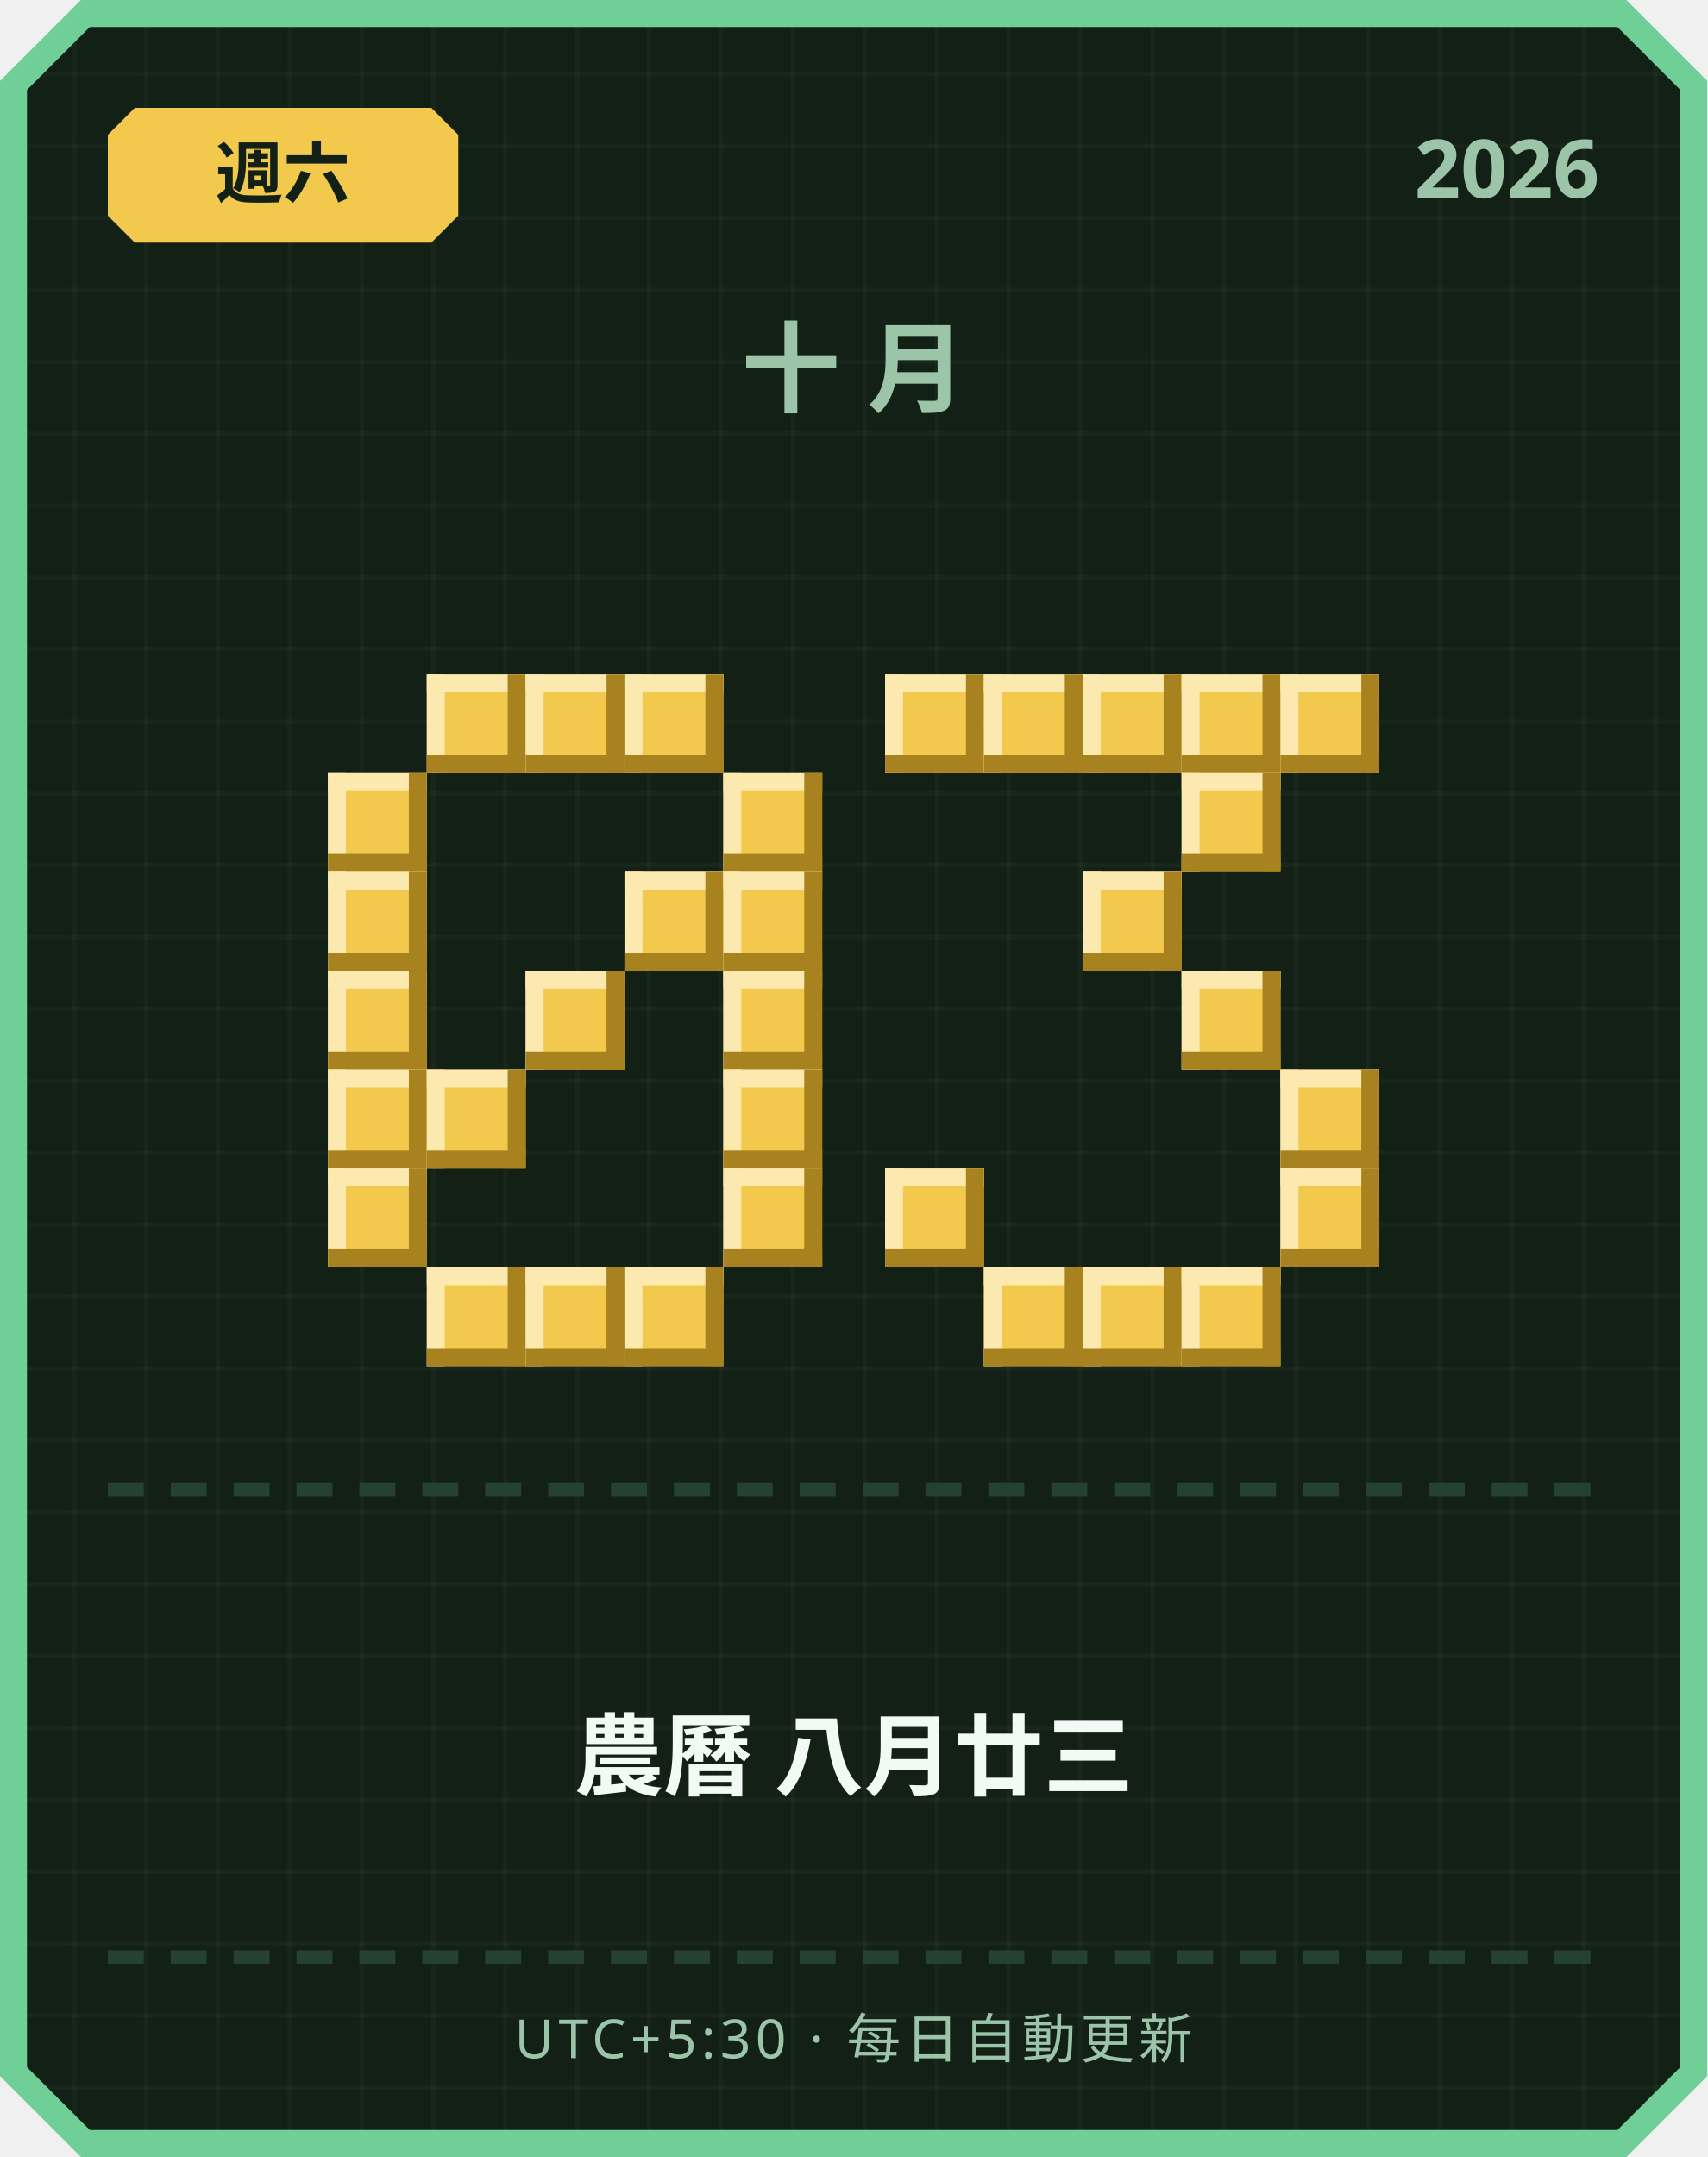
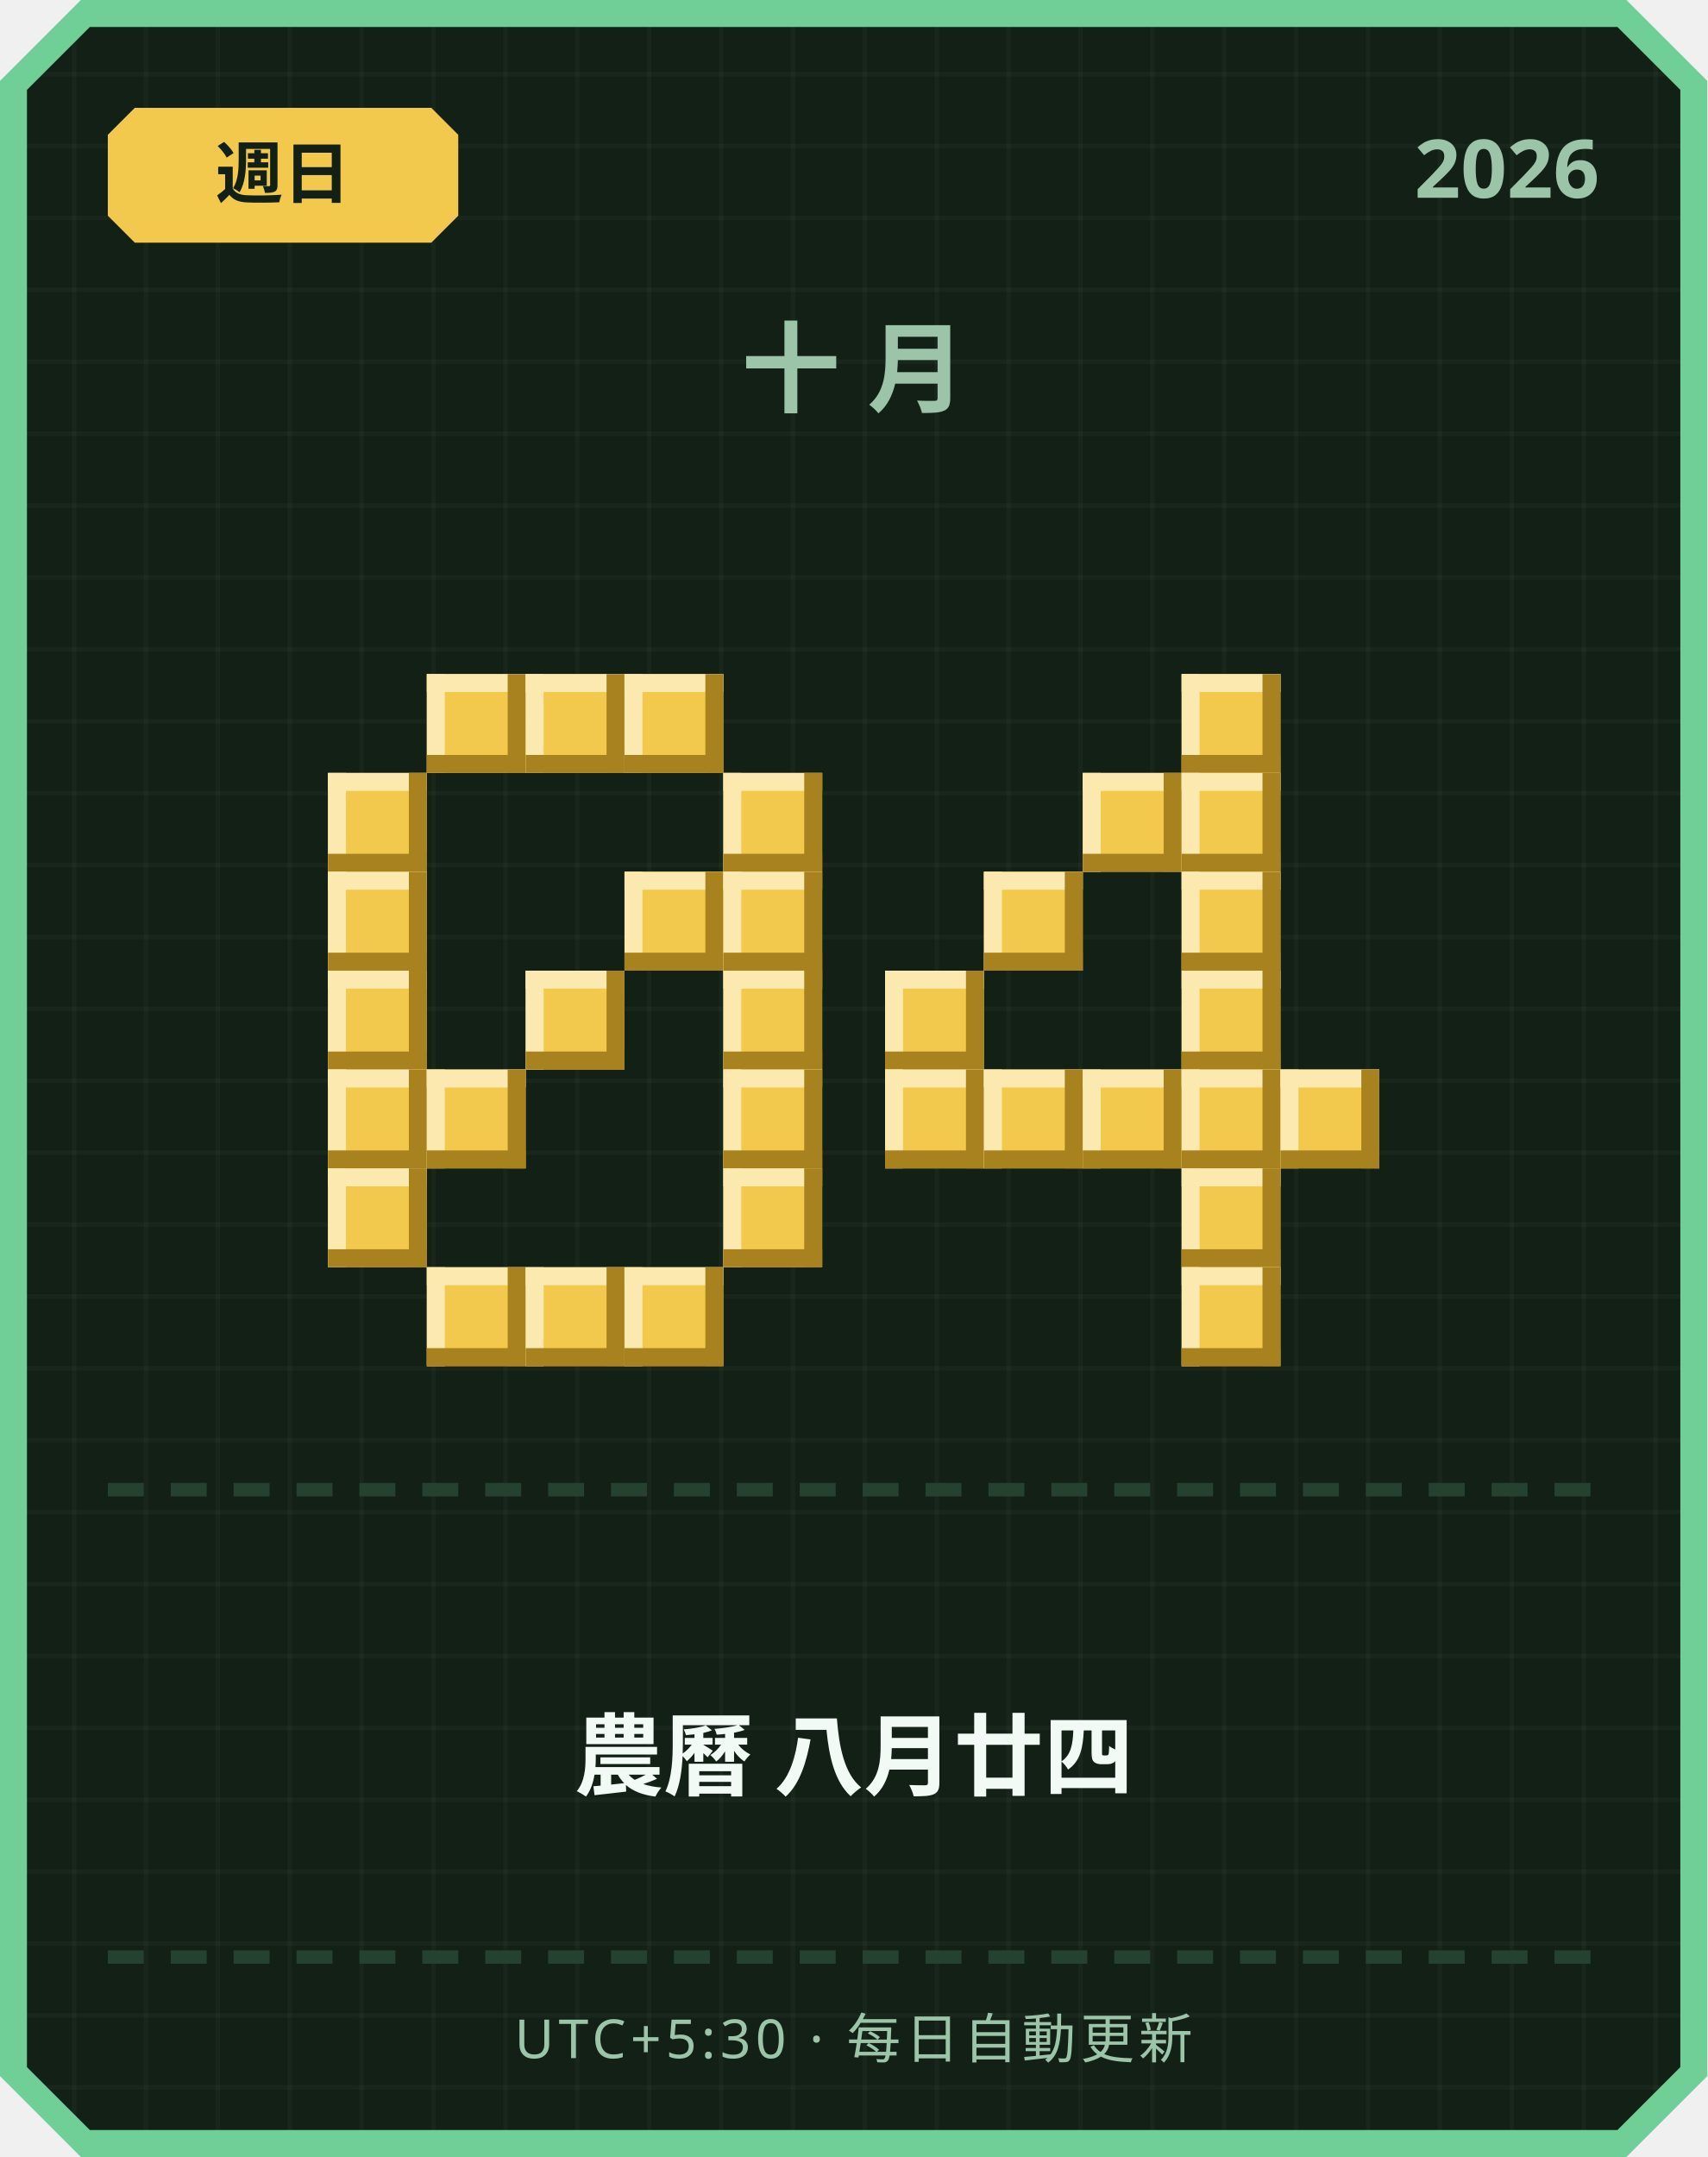
<svg xmlns="http://www.w3.org/2000/svg" width="380" height="480" viewBox="0 0 380 480">
  <defs>
    <pattern id="grid" width="16" height="16" patternUnits="userSpaceOnUse">
      <rect width="16" height="16" fill="#122016" />
      <rect width="1" height="16" fill="#ffffff" opacity="0.03" />
      <rect width="16" height="1" fill="#ffffff" opacity="0.03" />
    </pattern>
  </defs>
  <path d="M 18,0 L 362,0 L 380,18 L 380,462 L 362,480 L 18,480 L 0,462 L 0,18 Z" fill="#6fcf97" />
  <path d="M 20,6 L 360,6 L 374,20 L 374,460 L 360,474 L 20,474 L 6,460 L 6,20 Z" fill="url(#grid)" />
  <path d="M 30,24 L 96,24 L 102,30 L 102,48 L 96,54 L 30,54 L 24,48 L 24,30 Z" fill="#f2c94c" />
-   <text x="63" y="44" text-anchor="middle" font-family="'Segoe UI', sans-serif" font-size="15" font-weight="700" fill="#122016">週六</text>
+   <text x="63" y="44" text-anchor="middle" font-family="'Segoe UI', sans-serif" font-size="15" font-weight="700" fill="#122016">週日</text>
  <text x="356" y="44" text-anchor="end" font-family="'Segoe UI', sans-serif" font-size="18" font-weight="700" fill="#9bc4a8">2026</text>
  <text x="190" y="90" text-anchor="middle" font-family="'Segoe UI', sans-serif" font-size="22" font-weight="700" letter-spacing="6" fill="#9bc4a8">十月</text>
  <rect x="95" y="150" width="22" height="22" fill="#f2c94c" />
  <rect x="95" y="150" width="22" height="4" fill="#fbe9b0" />
  <rect x="95" y="150" width="4" height="22" fill="#fbe9b0" />
  <rect x="95" y="168" width="22" height="4" fill="#a8821f" />
  <rect x="113" y="150" width="4" height="22" fill="#a8821f" />
  <rect x="117" y="150" width="22" height="22" fill="#f2c94c" />
  <rect x="117" y="150" width="22" height="4" fill="#fbe9b0" />
  <rect x="117" y="150" width="4" height="22" fill="#fbe9b0" />
  <rect x="117" y="168" width="22" height="4" fill="#a8821f" />
  <rect x="135" y="150" width="4" height="22" fill="#a8821f" />
  <rect x="139" y="150" width="22" height="22" fill="#f2c94c" />
  <rect x="139" y="150" width="22" height="4" fill="#fbe9b0" />
  <rect x="139" y="150" width="4" height="22" fill="#fbe9b0" />
  <rect x="139" y="168" width="22" height="4" fill="#a8821f" />
  <rect x="157" y="150" width="4" height="22" fill="#a8821f" />
  <rect x="73" y="172" width="22" height="22" fill="#f2c94c" />
  <rect x="73" y="172" width="22" height="4" fill="#fbe9b0" />
  <rect x="73" y="172" width="4" height="22" fill="#fbe9b0" />
  <rect x="73" y="190" width="22" height="4" fill="#a8821f" />
  <rect x="91" y="172" width="4" height="22" fill="#a8821f" />
  <rect x="161" y="172" width="22" height="22" fill="#f2c94c" />
  <rect x="161" y="172" width="22" height="4" fill="#fbe9b0" />
  <rect x="161" y="172" width="4" height="22" fill="#fbe9b0" />
  <rect x="161" y="190" width="22" height="4" fill="#a8821f" />
  <rect x="179" y="172" width="4" height="22" fill="#a8821f" />
  <rect x="73" y="194" width="22" height="22" fill="#f2c94c" />
  <rect x="73" y="194" width="22" height="4" fill="#fbe9b0" />
  <rect x="73" y="194" width="4" height="22" fill="#fbe9b0" />
  <rect x="73" y="212" width="22" height="4" fill="#a8821f" />
  <rect x="91" y="194" width="4" height="22" fill="#a8821f" />
  <rect x="139" y="194" width="22" height="22" fill="#f2c94c" />
  <rect x="139" y="194" width="22" height="4" fill="#fbe9b0" />
  <rect x="139" y="194" width="4" height="22" fill="#fbe9b0" />
  <rect x="139" y="212" width="22" height="4" fill="#a8821f" />
  <rect x="157" y="194" width="4" height="22" fill="#a8821f" />
  <rect x="161" y="194" width="22" height="22" fill="#f2c94c" />
  <rect x="161" y="194" width="22" height="4" fill="#fbe9b0" />
  <rect x="161" y="194" width="4" height="22" fill="#fbe9b0" />
  <rect x="161" y="212" width="22" height="4" fill="#a8821f" />
  <rect x="179" y="194" width="4" height="22" fill="#a8821f" />
  <rect x="73" y="216" width="22" height="22" fill="#f2c94c" />
  <rect x="73" y="216" width="22" height="4" fill="#fbe9b0" />
  <rect x="73" y="216" width="4" height="22" fill="#fbe9b0" />
  <rect x="73" y="234" width="22" height="4" fill="#a8821f" />
  <rect x="91" y="216" width="4" height="22" fill="#a8821f" />
  <rect x="117" y="216" width="22" height="22" fill="#f2c94c" />
  <rect x="117" y="216" width="22" height="4" fill="#fbe9b0" />
  <rect x="117" y="216" width="4" height="22" fill="#fbe9b0" />
  <rect x="117" y="234" width="22" height="4" fill="#a8821f" />
  <rect x="135" y="216" width="4" height="22" fill="#a8821f" />
  <rect x="161" y="216" width="22" height="22" fill="#f2c94c" />
  <rect x="161" y="216" width="22" height="4" fill="#fbe9b0" />
  <rect x="161" y="216" width="4" height="22" fill="#fbe9b0" />
  <rect x="161" y="234" width="22" height="4" fill="#a8821f" />
  <rect x="179" y="216" width="4" height="22" fill="#a8821f" />
  <rect x="73" y="238" width="22" height="22" fill="#f2c94c" />
  <rect x="73" y="238" width="22" height="4" fill="#fbe9b0" />
  <rect x="73" y="238" width="4" height="22" fill="#fbe9b0" />
  <rect x="73" y="256" width="22" height="4" fill="#a8821f" />
  <rect x="91" y="238" width="4" height="22" fill="#a8821f" />
  <rect x="95" y="238" width="22" height="22" fill="#f2c94c" />
  <rect x="95" y="238" width="22" height="4" fill="#fbe9b0" />
  <rect x="95" y="238" width="4" height="22" fill="#fbe9b0" />
  <rect x="95" y="256" width="22" height="4" fill="#a8821f" />
  <rect x="113" y="238" width="4" height="22" fill="#a8821f" />
  <rect x="161" y="238" width="22" height="22" fill="#f2c94c" />
  <rect x="161" y="238" width="22" height="4" fill="#fbe9b0" />
  <rect x="161" y="238" width="4" height="22" fill="#fbe9b0" />
  <rect x="161" y="256" width="22" height="4" fill="#a8821f" />
  <rect x="179" y="238" width="4" height="22" fill="#a8821f" />
  <rect x="73" y="260" width="22" height="22" fill="#f2c94c" />
  <rect x="73" y="260" width="22" height="4" fill="#fbe9b0" />
  <rect x="73" y="260" width="4" height="22" fill="#fbe9b0" />
  <rect x="73" y="278" width="22" height="4" fill="#a8821f" />
  <rect x="91" y="260" width="4" height="22" fill="#a8821f" />
  <rect x="161" y="260" width="22" height="22" fill="#f2c94c" />
  <rect x="161" y="260" width="22" height="4" fill="#fbe9b0" />
  <rect x="161" y="260" width="4" height="22" fill="#fbe9b0" />
  <rect x="161" y="278" width="22" height="4" fill="#a8821f" />
  <rect x="179" y="260" width="4" height="22" fill="#a8821f" />
  <rect x="95" y="282" width="22" height="22" fill="#f2c94c" />
  <rect x="95" y="282" width="22" height="4" fill="#fbe9b0" />
  <rect x="95" y="282" width="4" height="22" fill="#fbe9b0" />
  <rect x="95" y="300" width="22" height="4" fill="#a8821f" />
  <rect x="113" y="282" width="4" height="22" fill="#a8821f" />
  <rect x="117" y="282" width="22" height="22" fill="#f2c94c" />
  <rect x="117" y="282" width="22" height="4" fill="#fbe9b0" />
  <rect x="117" y="282" width="4" height="22" fill="#fbe9b0" />
  <rect x="117" y="300" width="22" height="4" fill="#a8821f" />
  <rect x="135" y="282" width="4" height="22" fill="#a8821f" />
  <rect x="139" y="282" width="22" height="22" fill="#f2c94c" />
  <rect x="139" y="282" width="22" height="4" fill="#fbe9b0" />
  <rect x="139" y="282" width="4" height="22" fill="#fbe9b0" />
  <rect x="139" y="300" width="22" height="4" fill="#a8821f" />
  <rect x="157" y="282" width="4" height="22" fill="#a8821f" />
-   <rect x="197" y="150" width="22" height="22" fill="#f2c94c" />
-   <rect x="197" y="150" width="22" height="4" fill="#fbe9b0" />
-   <rect x="197" y="150" width="4" height="22" fill="#fbe9b0" />
-   <rect x="197" y="168" width="22" height="4" fill="#a8821f" />
-   <rect x="215" y="150" width="4" height="22" fill="#a8821f" />
-   <rect x="219" y="150" width="22" height="22" fill="#f2c94c" />
-   <rect x="219" y="150" width="22" height="4" fill="#fbe9b0" />
-   <rect x="219" y="150" width="4" height="22" fill="#fbe9b0" />
-   <rect x="219" y="168" width="22" height="4" fill="#a8821f" />
-   <rect x="237" y="150" width="4" height="22" fill="#a8821f" />
-   <rect x="241" y="150" width="22" height="22" fill="#f2c94c" />
-   <rect x="241" y="150" width="22" height="4" fill="#fbe9b0" />
-   <rect x="241" y="150" width="4" height="22" fill="#fbe9b0" />
-   <rect x="241" y="168" width="22" height="4" fill="#a8821f" />
-   <rect x="259" y="150" width="4" height="22" fill="#a8821f" />
  <rect x="263" y="150" width="22" height="22" fill="#f2c94c" />
  <rect x="263" y="150" width="22" height="4" fill="#fbe9b0" />
  <rect x="263" y="150" width="4" height="22" fill="#fbe9b0" />
  <rect x="263" y="168" width="22" height="4" fill="#a8821f" />
  <rect x="281" y="150" width="4" height="22" fill="#a8821f" />
-   <rect x="285" y="150" width="22" height="22" fill="#f2c94c" />
-   <rect x="285" y="150" width="22" height="4" fill="#fbe9b0" />
-   <rect x="285" y="150" width="4" height="22" fill="#fbe9b0" />
-   <rect x="285" y="168" width="22" height="4" fill="#a8821f" />
-   <rect x="303" y="150" width="4" height="22" fill="#a8821f" />
+   <rect x="241" y="172" width="22" height="22" fill="#f2c94c" />
+   <rect x="241" y="172" width="22" height="4" fill="#fbe9b0" />
+   <rect x="241" y="172" width="4" height="22" fill="#fbe9b0" />
+   <rect x="241" y="190" width="22" height="4" fill="#a8821f" />
+   <rect x="259" y="172" width="4" height="22" fill="#a8821f" />
  <rect x="263" y="172" width="22" height="22" fill="#f2c94c" />
  <rect x="263" y="172" width="22" height="4" fill="#fbe9b0" />
  <rect x="263" y="172" width="4" height="22" fill="#fbe9b0" />
  <rect x="263" y="190" width="22" height="4" fill="#a8821f" />
  <rect x="281" y="172" width="4" height="22" fill="#a8821f" />
-   <rect x="241" y="194" width="22" height="22" fill="#f2c94c" />
-   <rect x="241" y="194" width="22" height="4" fill="#fbe9b0" />
-   <rect x="241" y="194" width="4" height="22" fill="#fbe9b0" />
-   <rect x="241" y="212" width="22" height="4" fill="#a8821f" />
-   <rect x="259" y="194" width="4" height="22" fill="#a8821f" />
+   <rect x="219" y="194" width="22" height="22" fill="#f2c94c" />
+   <rect x="219" y="194" width="22" height="4" fill="#fbe9b0" />
+   <rect x="219" y="194" width="4" height="22" fill="#fbe9b0" />
+   <rect x="219" y="212" width="22" height="4" fill="#a8821f" />
+   <rect x="237" y="194" width="4" height="22" fill="#a8821f" />
+   <rect x="263" y="194" width="22" height="22" fill="#f2c94c" />
+   <rect x="263" y="194" width="22" height="4" fill="#fbe9b0" />
+   <rect x="263" y="194" width="4" height="22" fill="#fbe9b0" />
+   <rect x="263" y="212" width="22" height="4" fill="#a8821f" />
+   <rect x="281" y="194" width="4" height="22" fill="#a8821f" />
+   <rect x="197" y="216" width="22" height="22" fill="#f2c94c" />
+   <rect x="197" y="216" width="22" height="4" fill="#fbe9b0" />
+   <rect x="197" y="216" width="4" height="22" fill="#fbe9b0" />
+   <rect x="197" y="234" width="22" height="4" fill="#a8821f" />
+   <rect x="215" y="216" width="4" height="22" fill="#a8821f" />
  <rect x="263" y="216" width="22" height="22" fill="#f2c94c" />
  <rect x="263" y="216" width="22" height="4" fill="#fbe9b0" />
  <rect x="263" y="216" width="4" height="22" fill="#fbe9b0" />
  <rect x="263" y="234" width="22" height="4" fill="#a8821f" />
  <rect x="281" y="216" width="4" height="22" fill="#a8821f" />
+   <rect x="197" y="238" width="22" height="22" fill="#f2c94c" />
+   <rect x="197" y="238" width="22" height="4" fill="#fbe9b0" />
+   <rect x="197" y="238" width="4" height="22" fill="#fbe9b0" />
+   <rect x="197" y="256" width="22" height="4" fill="#a8821f" />
+   <rect x="215" y="238" width="4" height="22" fill="#a8821f" />
+   <rect x="219" y="238" width="22" height="22" fill="#f2c94c" />
+   <rect x="219" y="238" width="22" height="4" fill="#fbe9b0" />
+   <rect x="219" y="238" width="4" height="22" fill="#fbe9b0" />
+   <rect x="219" y="256" width="22" height="4" fill="#a8821f" />
+   <rect x="237" y="238" width="4" height="22" fill="#a8821f" />
+   <rect x="241" y="238" width="22" height="22" fill="#f2c94c" />
+   <rect x="241" y="238" width="22" height="4" fill="#fbe9b0" />
+   <rect x="241" y="238" width="4" height="22" fill="#fbe9b0" />
+   <rect x="241" y="256" width="22" height="4" fill="#a8821f" />
+   <rect x="259" y="238" width="4" height="22" fill="#a8821f" />
+   <rect x="263" y="238" width="22" height="22" fill="#f2c94c" />
+   <rect x="263" y="238" width="22" height="4" fill="#fbe9b0" />
+   <rect x="263" y="238" width="4" height="22" fill="#fbe9b0" />
+   <rect x="263" y="256" width="22" height="4" fill="#a8821f" />
+   <rect x="281" y="238" width="4" height="22" fill="#a8821f" />
  <rect x="285" y="238" width="22" height="22" fill="#f2c94c" />
  <rect x="285" y="238" width="22" height="4" fill="#fbe9b0" />
  <rect x="285" y="238" width="4" height="22" fill="#fbe9b0" />
  <rect x="285" y="256" width="22" height="4" fill="#a8821f" />
  <rect x="303" y="238" width="4" height="22" fill="#a8821f" />
-   <rect x="197" y="260" width="22" height="22" fill="#f2c94c" />
-   <rect x="197" y="260" width="22" height="4" fill="#fbe9b0" />
-   <rect x="197" y="260" width="4" height="22" fill="#fbe9b0" />
-   <rect x="197" y="278" width="22" height="4" fill="#a8821f" />
-   <rect x="215" y="260" width="4" height="22" fill="#a8821f" />
-   <rect x="285" y="260" width="22" height="22" fill="#f2c94c" />
-   <rect x="285" y="260" width="22" height="4" fill="#fbe9b0" />
-   <rect x="285" y="260" width="4" height="22" fill="#fbe9b0" />
-   <rect x="285" y="278" width="22" height="4" fill="#a8821f" />
-   <rect x="303" y="260" width="4" height="22" fill="#a8821f" />
-   <rect x="219" y="282" width="22" height="22" fill="#f2c94c" />
-   <rect x="219" y="282" width="22" height="4" fill="#fbe9b0" />
-   <rect x="219" y="282" width="4" height="22" fill="#fbe9b0" />
-   <rect x="219" y="300" width="22" height="4" fill="#a8821f" />
-   <rect x="237" y="282" width="4" height="22" fill="#a8821f" />
-   <rect x="241" y="282" width="22" height="22" fill="#f2c94c" />
-   <rect x="241" y="282" width="22" height="4" fill="#fbe9b0" />
-   <rect x="241" y="282" width="4" height="22" fill="#fbe9b0" />
-   <rect x="241" y="300" width="22" height="4" fill="#a8821f" />
-   <rect x="259" y="282" width="4" height="22" fill="#a8821f" />
+   <rect x="263" y="260" width="22" height="22" fill="#f2c94c" />
+   <rect x="263" y="260" width="22" height="4" fill="#fbe9b0" />
+   <rect x="263" y="260" width="4" height="22" fill="#fbe9b0" />
+   <rect x="263" y="278" width="22" height="4" fill="#a8821f" />
+   <rect x="281" y="260" width="4" height="22" fill="#a8821f" />
  <rect x="263" y="282" width="22" height="22" fill="#f2c94c" />
  <rect x="263" y="282" width="22" height="4" fill="#fbe9b0" />
  <rect x="263" y="282" width="4" height="22" fill="#fbe9b0" />
  <rect x="263" y="300" width="22" height="4" fill="#a8821f" />
  <rect x="281" y="282" width="4" height="22" fill="#a8821f" />
  <rect x="24" y="330" width="8" height="3" fill="#254230" />
  <rect x="38" y="330" width="8" height="3" fill="#254230" />
  <rect x="52" y="330" width="8" height="3" fill="#254230" />
  <rect x="66" y="330" width="8" height="3" fill="#254230" />
  <rect x="80" y="330" width="8" height="3" fill="#254230" />
  <rect x="94" y="330" width="8" height="3" fill="#254230" />
  <rect x="108" y="330" width="8" height="3" fill="#254230" />
  <rect x="122" y="330" width="8" height="3" fill="#254230" />
  <rect x="136" y="330" width="8" height="3" fill="#254230" />
  <rect x="150" y="330" width="8" height="3" fill="#254230" />
  <rect x="164" y="330" width="8" height="3" fill="#254230" />
  <rect x="178" y="330" width="8" height="3" fill="#254230" />
  <rect x="192" y="330" width="8" height="3" fill="#254230" />
  <rect x="206" y="330" width="8" height="3" fill="#254230" />
  <rect x="220" y="330" width="8" height="3" fill="#254230" />
  <rect x="234" y="330" width="8" height="3" fill="#254230" />
  <rect x="248" y="330" width="8" height="3" fill="#254230" />
  <rect x="262" y="330" width="8" height="3" fill="#254230" />
  <rect x="276" y="330" width="8" height="3" fill="#254230" />
  <rect x="290" y="330" width="8" height="3" fill="#254230" />
  <rect x="304" y="330" width="8" height="3" fill="#254230" />
  <rect x="318" y="330" width="8" height="3" fill="#254230" />
  <rect x="332" y="330" width="8" height="3" fill="#254230" />
  <rect x="346" y="330" width="8" height="3" fill="#254230" />
-   <text x="190" y="398" text-anchor="middle" font-family="'Segoe UI', 'Microsoft JhengHei', sans-serif" font-size="20" font-weight="700" fill="#f1faf4">農曆 八月廿三</text>
+   <text x="190" y="398" text-anchor="middle" font-family="'Segoe UI', 'Microsoft JhengHei', sans-serif" font-size="20" font-weight="700" fill="#f1faf4">農曆 八月廿四</text>
  <rect x="24" y="434" width="8" height="3" fill="#254230" />
  <rect x="38" y="434" width="8" height="3" fill="#254230" />
  <rect x="52" y="434" width="8" height="3" fill="#254230" />
  <rect x="66" y="434" width="8" height="3" fill="#254230" />
  <rect x="80" y="434" width="8" height="3" fill="#254230" />
  <rect x="94" y="434" width="8" height="3" fill="#254230" />
  <rect x="108" y="434" width="8" height="3" fill="#254230" />
  <rect x="122" y="434" width="8" height="3" fill="#254230" />
  <rect x="136" y="434" width="8" height="3" fill="#254230" />
  <rect x="150" y="434" width="8" height="3" fill="#254230" />
  <rect x="164" y="434" width="8" height="3" fill="#254230" />
  <rect x="178" y="434" width="8" height="3" fill="#254230" />
  <rect x="192" y="434" width="8" height="3" fill="#254230" />
  <rect x="206" y="434" width="8" height="3" fill="#254230" />
  <rect x="220" y="434" width="8" height="3" fill="#254230" />
  <rect x="234" y="434" width="8" height="3" fill="#254230" />
  <rect x="248" y="434" width="8" height="3" fill="#254230" />
  <rect x="262" y="434" width="8" height="3" fill="#254230" />
  <rect x="276" y="434" width="8" height="3" fill="#254230" />
  <rect x="290" y="434" width="8" height="3" fill="#254230" />
  <rect x="304" y="434" width="8" height="3" fill="#254230" />
  <rect x="318" y="434" width="8" height="3" fill="#254230" />
  <rect x="332" y="434" width="8" height="3" fill="#254230" />
  <rect x="346" y="434" width="8" height="3" fill="#254230" />
  <text x="190" y="458" text-anchor="middle" font-family="'Segoe UI', sans-serif" font-size="12" letter-spacing="1" fill="#9bc4a8">UTC+5:30 · 每日自動更新</text>
</svg>
